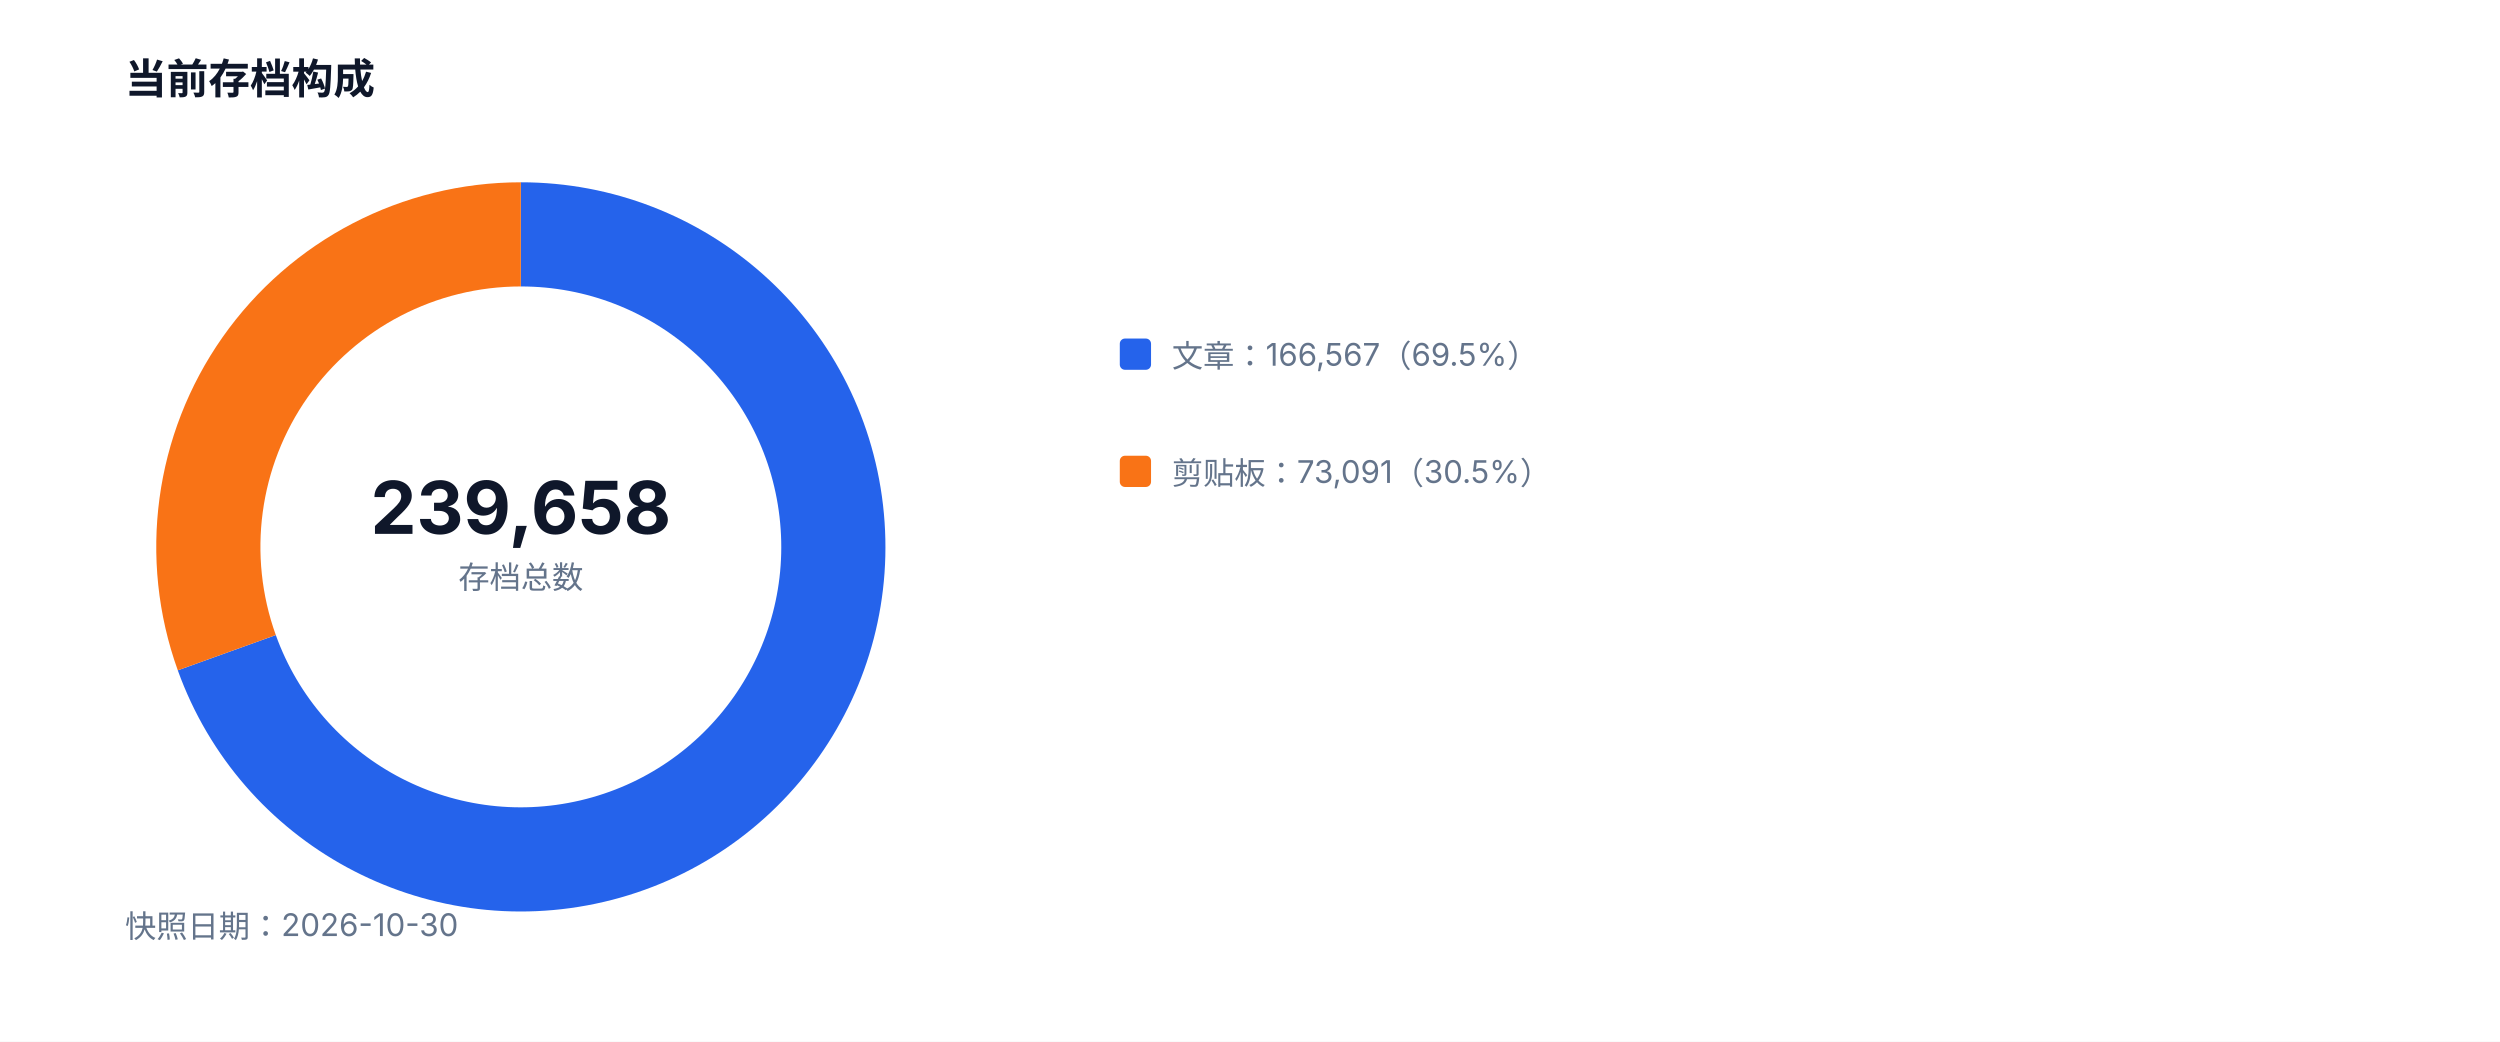
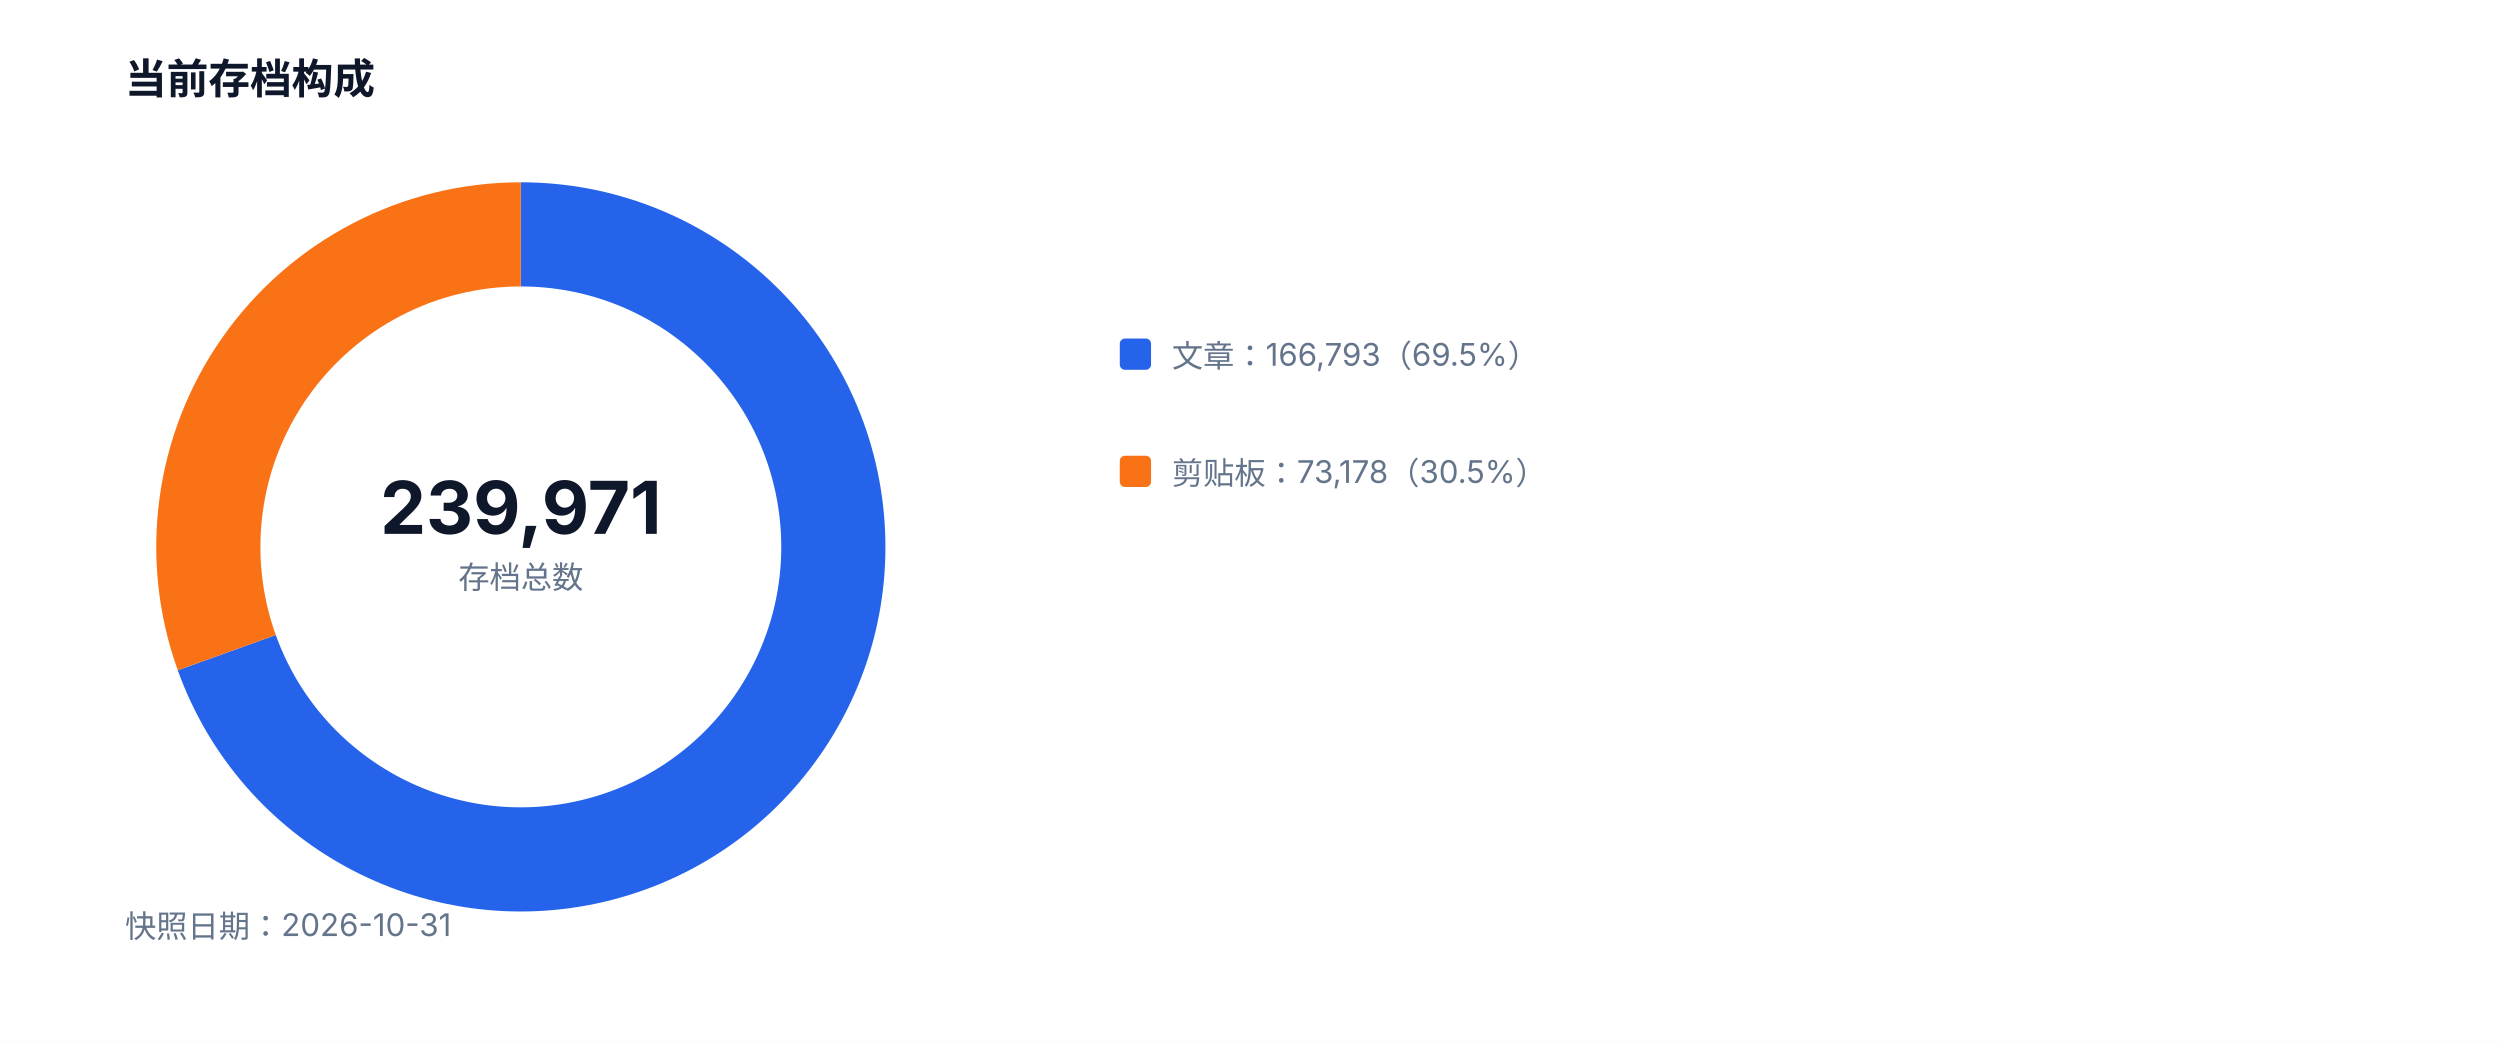
<svg xmlns="http://www.w3.org/2000/svg" width="960" height="400" viewBox="0 0 960 400" role="img">
  <style>text{font-family:-apple-system,BlinkMacSystemFont,'Segoe UI',sans-serif;fill:#334155}.muted{fill:#64748b;font-size:12px}.value{fill:#0f172a;font-size:28px;font-weight:700}.title{fill:#0f172a;font-size:16px;font-weight:700}</style>
  <rect width="100%" height="100%" fill="#ffffff" />
  <text x="48" y="36" class="title">当前存档构成</text>
-   <path d="M 200 90 A 120 120 0 1 1 87.09 250.63" fill="none" stroke="#2563eb" stroke-width="40" />
-   <path d="M 87.09 250.63 A 120 120 0 0 1 200 90" fill="none" stroke="#f97316" stroke-width="40" />
-   <text x="200" y="205" text-anchor="middle" class="value">239,658</text>
+   <path d="M 200 90 A 120 120 0 1 1 87.08 250.61" fill="none" stroke="#2563eb" stroke-width="40" />
+   <path d="M 87.08 250.61 A 120 120 0 0 1 200 90" fill="none" stroke="#f97316" stroke-width="40" />
+   <text x="200" y="205" text-anchor="middle" class="value">239,971</text>
  <text x="200" y="226" text-anchor="middle" class="muted">存档总数</text>
  <rect x="430" y="130" width="12" height="12" fill="#2563eb" rx="2" />
-   <text x="450" y="141" class="muted">文章：166,567（69.5%）</text>
+   <text x="450" y="141" class="muted">文章：166,793（69.5%）</text>
  <rect x="430" y="175" width="12" height="12" fill="#f97316" rx="2" />
-   <text x="450" y="186" class="muted">剪贴板：73,091（30.5%）</text>
-   <text x="48" y="360" class="muted">快照日期：2026-10-30</text>
+   <text x="450" y="186" class="muted">剪贴板：73,178（30.5%）</text>
+   <text x="48" y="360" class="muted">快照日期：2026-10-31</text>
</svg>
